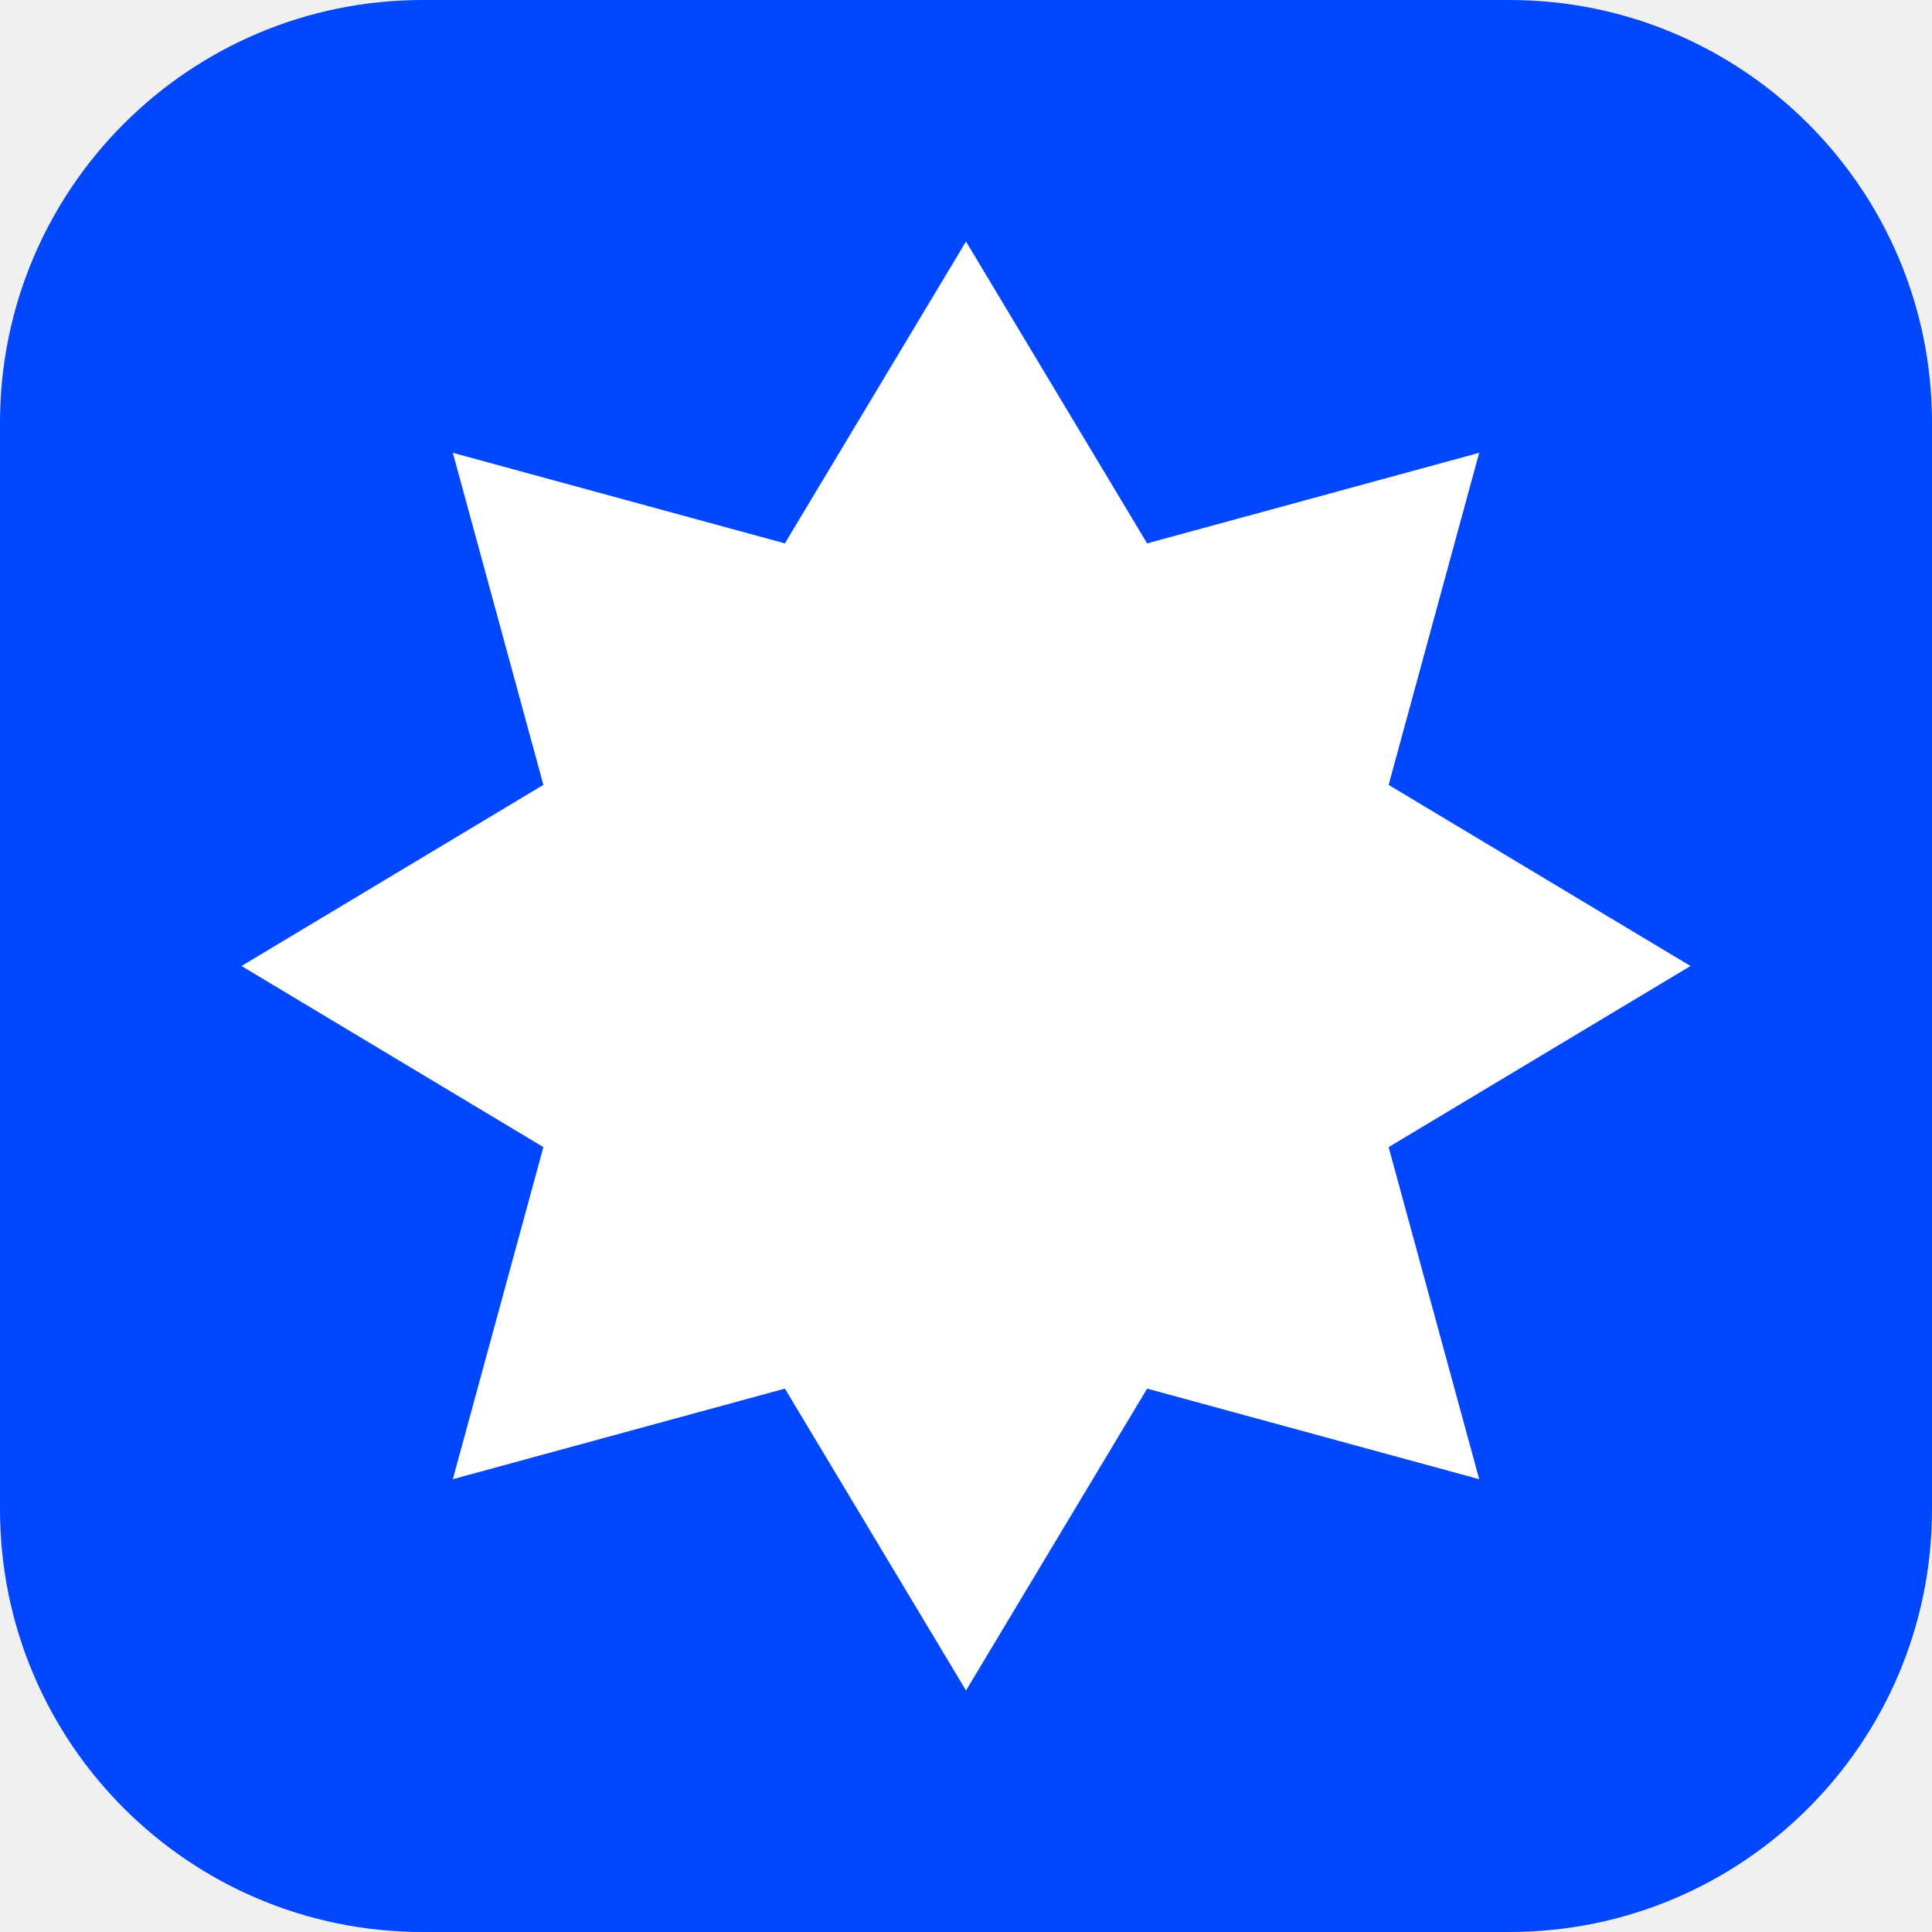
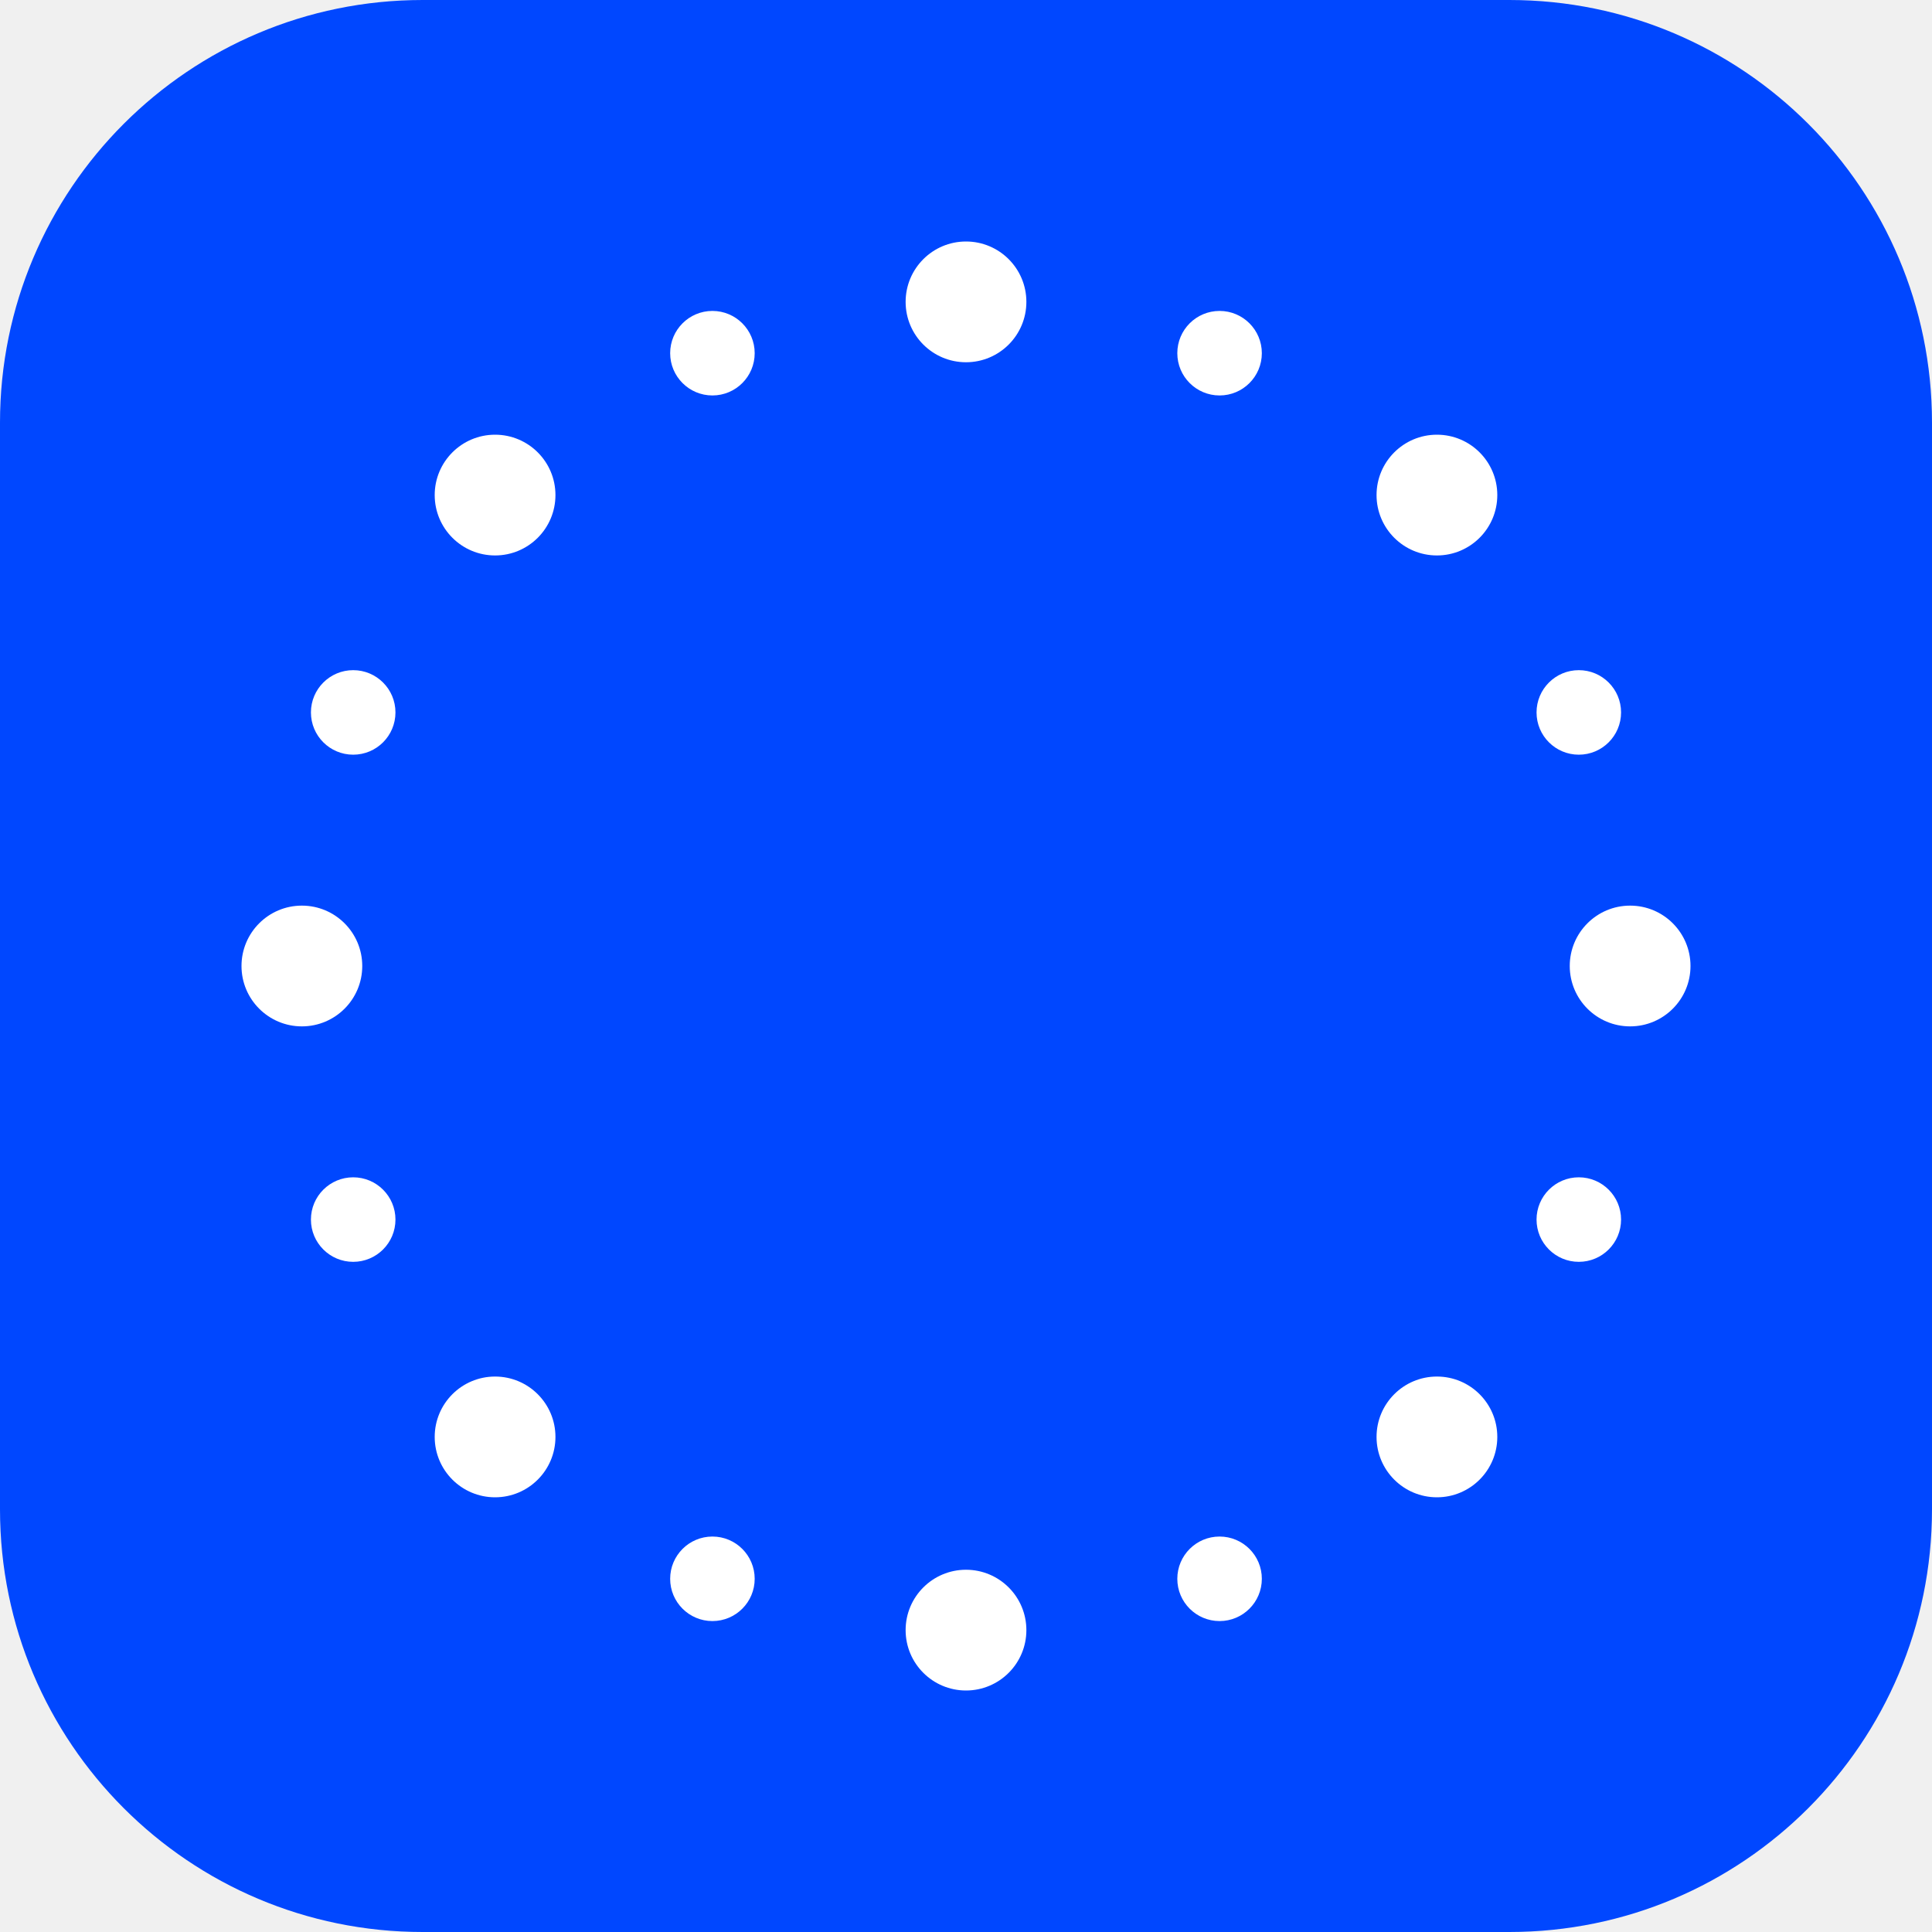
<svg xmlns="http://www.w3.org/2000/svg" viewBox="0 0 64 64">
  <rect width="64" height="64" rx="14" fill="#0047FF" />
-   <path d="M32 8 L38 18 L49 15 L46 26 L56 32 L46 38 L49 49 L38 46 L32 56 L26 46 L15 49 L18 38 L8 32 L18 26 L15 15 L26 18 Z" fill="#fff" />
+   <g fill="#fff">
+     <circle cx="32" cy="10" r="2" />
+     <circle cx="40.4" cy="11.7" r="1.4" />
+     <circle cx="47.6" cy="16.4" r="2" />
+     <circle cx="52.3" cy="23.6" r="1.4" />
+     <circle cx="54" cy="32" r="2" />
+     <circle cx="52.3" cy="40.4" r="1.4" />
+     <circle cx="47.6" cy="47.6" r="2" />
+     <circle cx="40.4" cy="52.3" r="1.4" />
+     <circle cx="32" cy="54" r="2" />
+     <circle cx="23.6" cy="52.3" r="1.4" />
+     <circle cx="16.4" cy="47.6" r="2" />
+     <circle cx="11.7" cy="40.4" r="1.4" />
+     <circle cx="10" cy="32" r="2" />
+     <circle cx="11.7" cy="23.6" r="1.4" />
+     <circle cx="16.4" cy="16.4" r="2" />
+     <circle cx="23.6" cy="11.7" r="1.4" />
+   </g>
</svg>
